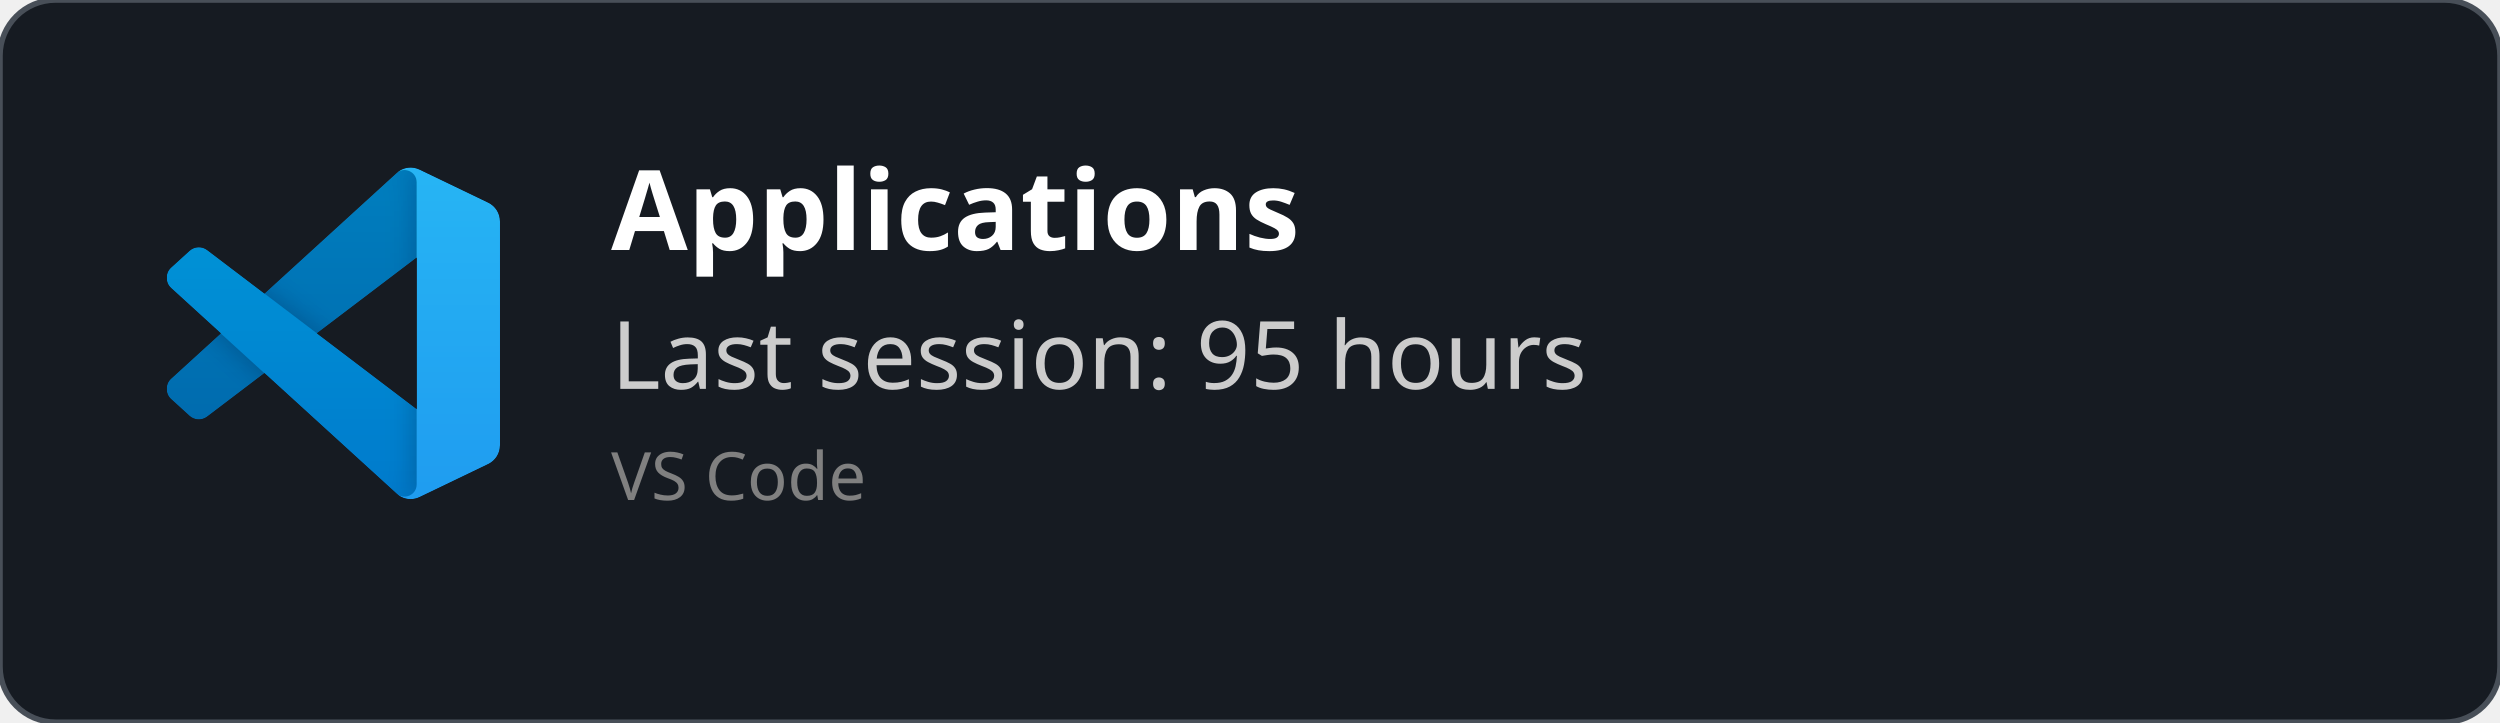
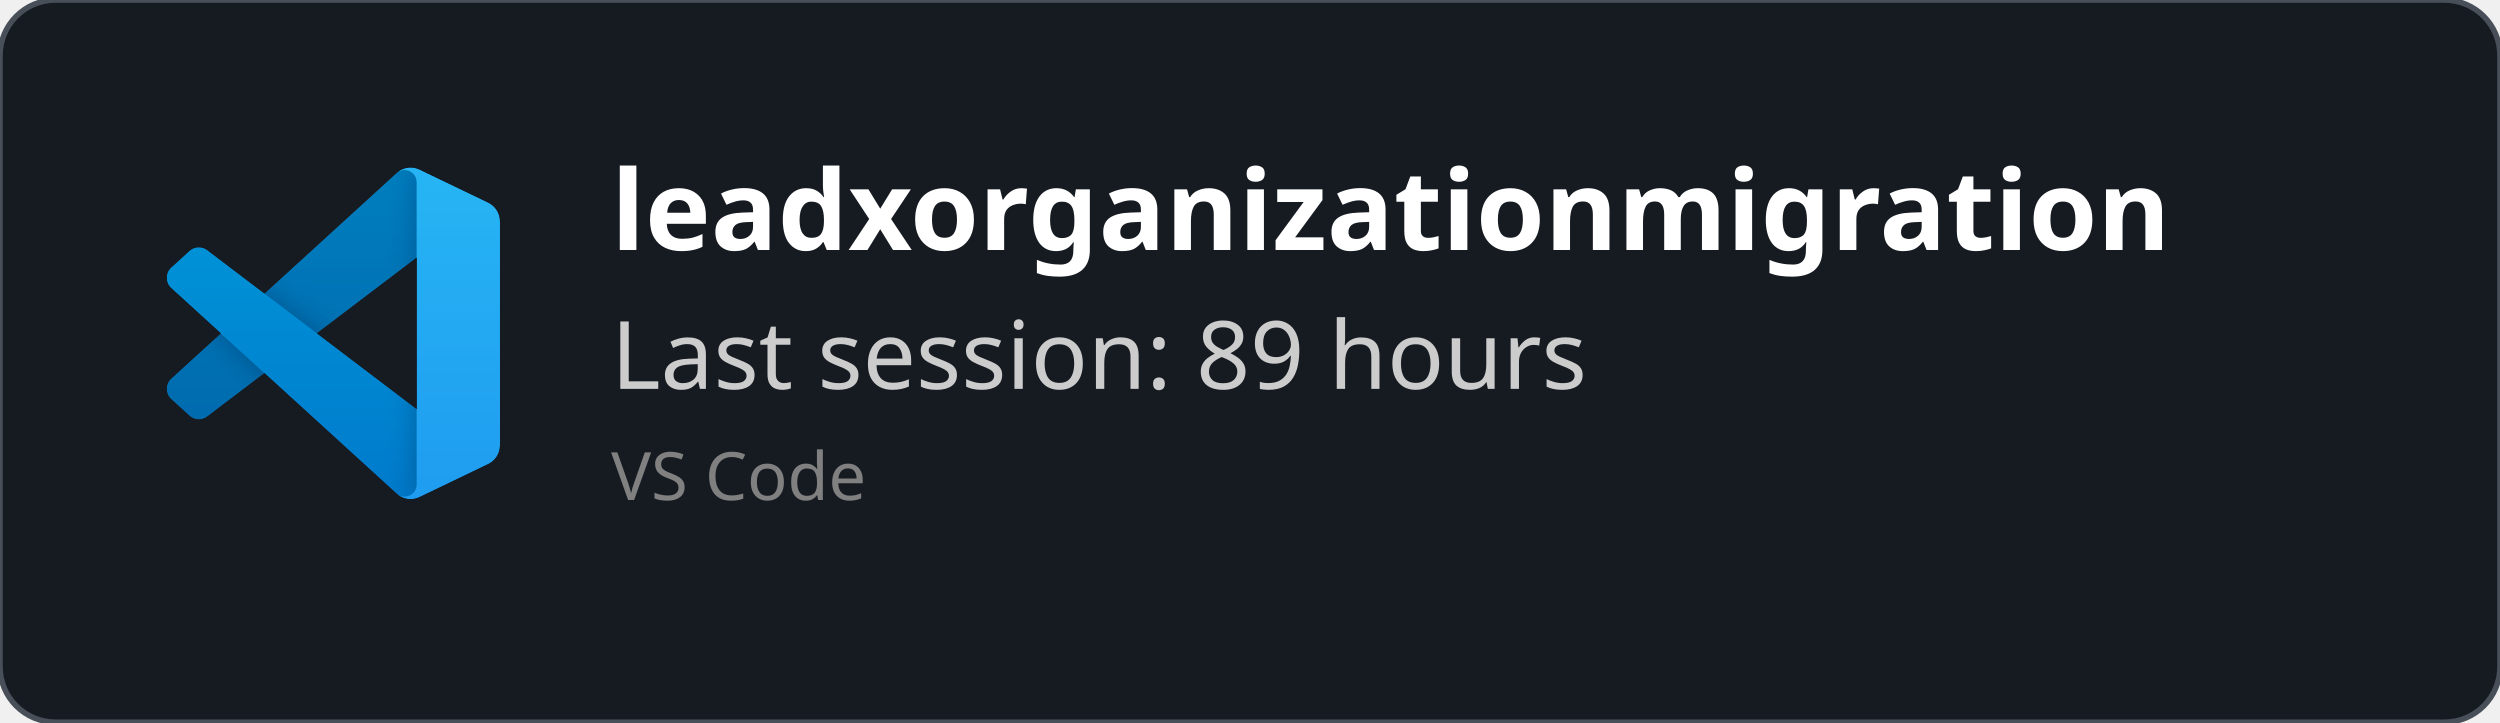
<svg xmlns="http://www.w3.org/2000/svg" width="450" height="130" viewBox="0 0 450 130" fill="none" role="img">
  <style>
    *{
        font-family: 'Segoe UI', Ubuntu, monospace
    }
    </style>
  <defs>
    <clipPath id="horizontalClip" x="20" y="20" width="500" height="200">
      <rect x="90" y="20" width="300" height="50" />
    </clipPath>
  </defs>
  <rect width="450" height="130" fill="rgba(22,27,34)" stroke="#484f58" stroke-width="1" fill-opacity="1" stroke-opacity="1" x="0" y="0" rx="10px" ry="10px">
    </rect>
  <svg width="60" height="60" x="30" y="30" viewBox="0 0 100 100" fill="none" id="vscode">
    <mask id="mask0" mask-type="alpha" maskUnits="userSpaceOnUse" x="0" y="0" width="100" height="100">
      <path fill-rule="evenodd" clip-rule="evenodd" d="M70.912 99.317C72.487 99.931 74.283 99.891 75.873 99.126L96.461 89.22C98.624 88.179 100 85.989 100 83.587V16.413C100 14.011 98.624 11.822 96.461 10.781L75.873 0.874C73.786 -0.13 71.345 0.116 69.513 1.447C69.252 1.637 69.003 1.849 68.769 2.083L29.355 38.041L12.187 25.01C10.589 23.797 8.354 23.896 6.869 25.246L1.363 30.255C-0.453 31.906 -0.455 34.763 1.359 36.417L16.247 50L1.359 63.583C-0.455 65.237 -0.453 68.094 1.363 69.745L6.869 74.754C8.354 76.104 10.589 76.204 12.187 74.99L29.355 61.959L68.769 97.917C69.392 98.541 70.125 99.01 70.912 99.317ZM75.015 27.299L45.109 50L75.015 72.701V27.299Z" fill="white" />
    </mask>
    <g mask="url(#mask0)">
      <path d="M96.461 10.796L75.857 0.876C73.472 -0.273 70.622 0.212 68.75 2.083L1.299 63.583C-0.516 65.237 -0.514 68.094 1.303 69.745L6.813 74.754C8.298 76.104 10.535 76.204 12.134 74.99L93.361 13.37C96.086 11.303 100 13.246 100 16.667V16.427C100 14.027 98.625 11.838 96.461 10.796Z" fill="#0065A9" />
      <g filter="url(#filter0_d)">
        <path d="M96.461 89.204L75.857 99.124C73.472 100.273 70.622 99.788 68.75 97.917L1.299 36.417C-0.516 34.763 -0.514 31.906 1.303 30.255L6.813 25.246C8.298 23.896 10.535 23.796 12.134 25.009L93.361 86.63C96.086 88.697 100 86.754 100 83.333V83.573C100 85.974 98.625 88.162 96.461 89.204Z" fill="#007ACC" />
      </g>
      <g filter="url(#filter1_d)">
        <path d="M75.858 99.126C73.472 100.274 70.622 99.788 68.75 97.917C71.056 100.223 75 98.59 75 95.328V4.672C75 1.41 71.056 -0.223 68.75 2.083C70.622 0.211 73.472 -0.274 75.858 0.874L96.459 10.781C98.623 11.822 100 14.011 100 16.413V83.587C100 85.989 98.623 88.179 96.459 89.22L75.858 99.126Z" fill="#1F9CF0" />
      </g>
      <g style="mix-blend-mode:overlay" opacity="0.25">
        <path fill-rule="evenodd" clip-rule="evenodd" d="M70.851 99.317C72.426 99.931 74.222 99.891 75.812 99.126L96.4 89.22C98.563 88.179 99.939 85.989 99.939 83.587V16.413C99.939 14.011 98.564 11.822 96.4 10.781L75.812 0.874C73.725 -0.13 71.284 0.116 69.453 1.447C69.191 1.637 68.942 1.849 68.708 2.083L29.294 38.041L12.126 25.01C10.528 23.796 8.293 23.896 6.809 25.246L1.302 30.255C-0.513 31.906 -0.515 34.763 1.298 36.417L16.186 50L1.298 63.583C-0.515 65.237 -0.513 68.094 1.302 69.745L6.809 74.754C8.293 76.104 10.528 76.204 12.126 74.99L29.294 61.959L68.708 97.917C69.332 98.54 70.064 99.01 70.851 99.317ZM74.954 27.299L45.048 50L74.954 72.701V27.299Z" fill="url(#paint0_linear)" />
      </g>
    </g>
    <defs>
      <filter id="filter0_d" x="-8.394" y="15.829" width="116.727" height="92.246" filterUnits="userSpaceOnUse" color-interpolation-filters="sRGB">
        <feFlood flood-opacity="0" result="BackgroundImageFix" />
        <feColorMatrix in="SourceAlpha" type="matrix" values="0 0 0 0 0 0 0 0 0 0 0 0 0 0 0 0 0 0 127 0" />
        <feOffset />
        <feGaussianBlur stdDeviation="4.167" />
        <feColorMatrix type="matrix" values="0 0 0 0 0 0 0 0 0 0 0 0 0 0 0 0 0 0 0.25 0" />
        <feBlend mode="overlay" in2="BackgroundImageFix" result="effect1_dropShadow" />
        <feBlend mode="normal" in="SourceGraphic" in2="effect1_dropShadow" result="shape" />
      </filter>
      <filter id="filter1_d" x="60.417" y="-8.076" width="47.917" height="116.151" filterUnits="userSpaceOnUse" color-interpolation-filters="sRGB">
        <feFlood flood-opacity="0" result="BackgroundImageFix" />
        <feColorMatrix in="SourceAlpha" type="matrix" values="0 0 0 0 0 0 0 0 0 0 0 0 0 0 0 0 0 0 127 0" />
        <feOffset />
        <feGaussianBlur stdDeviation="4.167" />
        <feColorMatrix type="matrix" values="0 0 0 0 0 0 0 0 0 0 0 0 0 0 0 0 0 0 0.25 0" />
        <feBlend mode="overlay" in2="BackgroundImageFix" result="effect1_dropShadow" />
        <feBlend mode="normal" in="SourceGraphic" in2="effect1_dropShadow" result="shape" />
      </filter>
      <linearGradient id="paint0_linear" x1="49.939" y1="0.258" x2="49.939" y2="99.742" gradientUnits="userSpaceOnUse">
        <stop stop-color="white" />
        <stop offset="1" stop-color="white" stop-opacity="0" />
      </linearGradient>
    </defs>
  </svg>
  <text x="110" y="45" font-size="20" clip-path="url(#horizontalClip)" font-weight="bold" font-family="Ubuntu" fill="white">
-     Applications
+     leadxorganizationmigration
    </text>
  <text x="110" y="70" font-size="17px" font-family="Ubuntu" fill="#ccc">
-     Last session: 95 hours
+     Last session: 89 hours
    </text>
  <text x="110" y="90" font-size="12px" font-family="Ubuntu" fill="grey">
    VS Code
    </text>
</svg>
